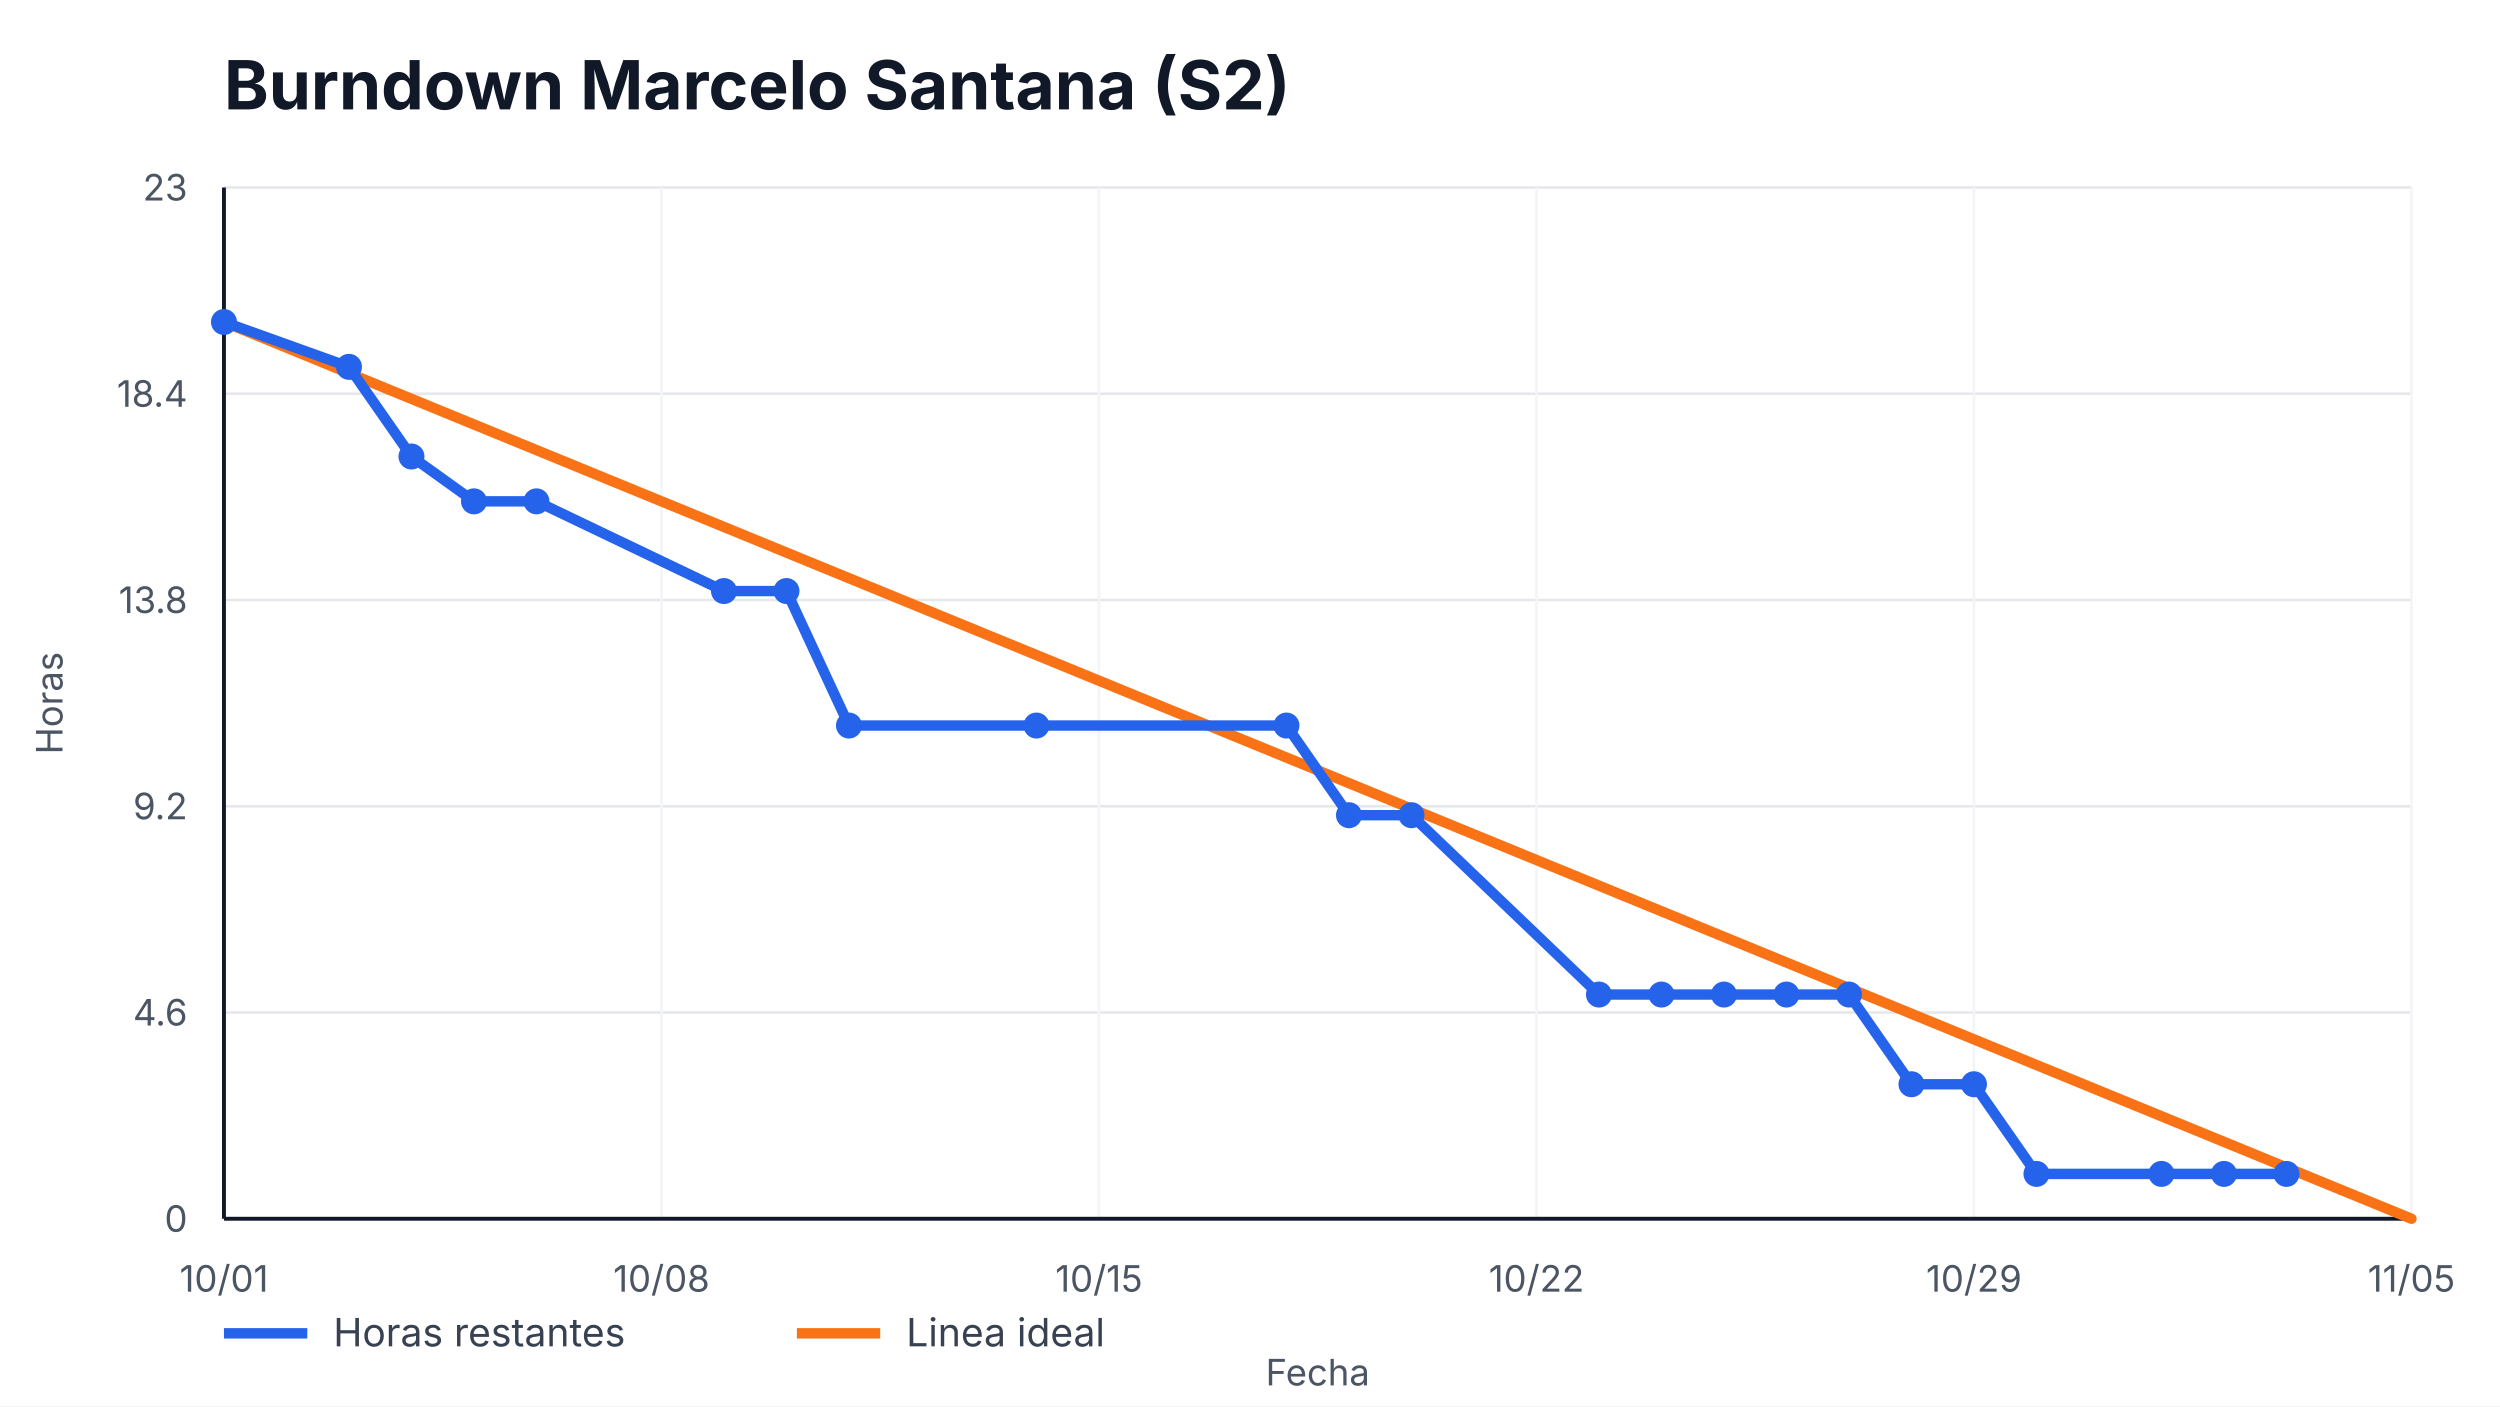
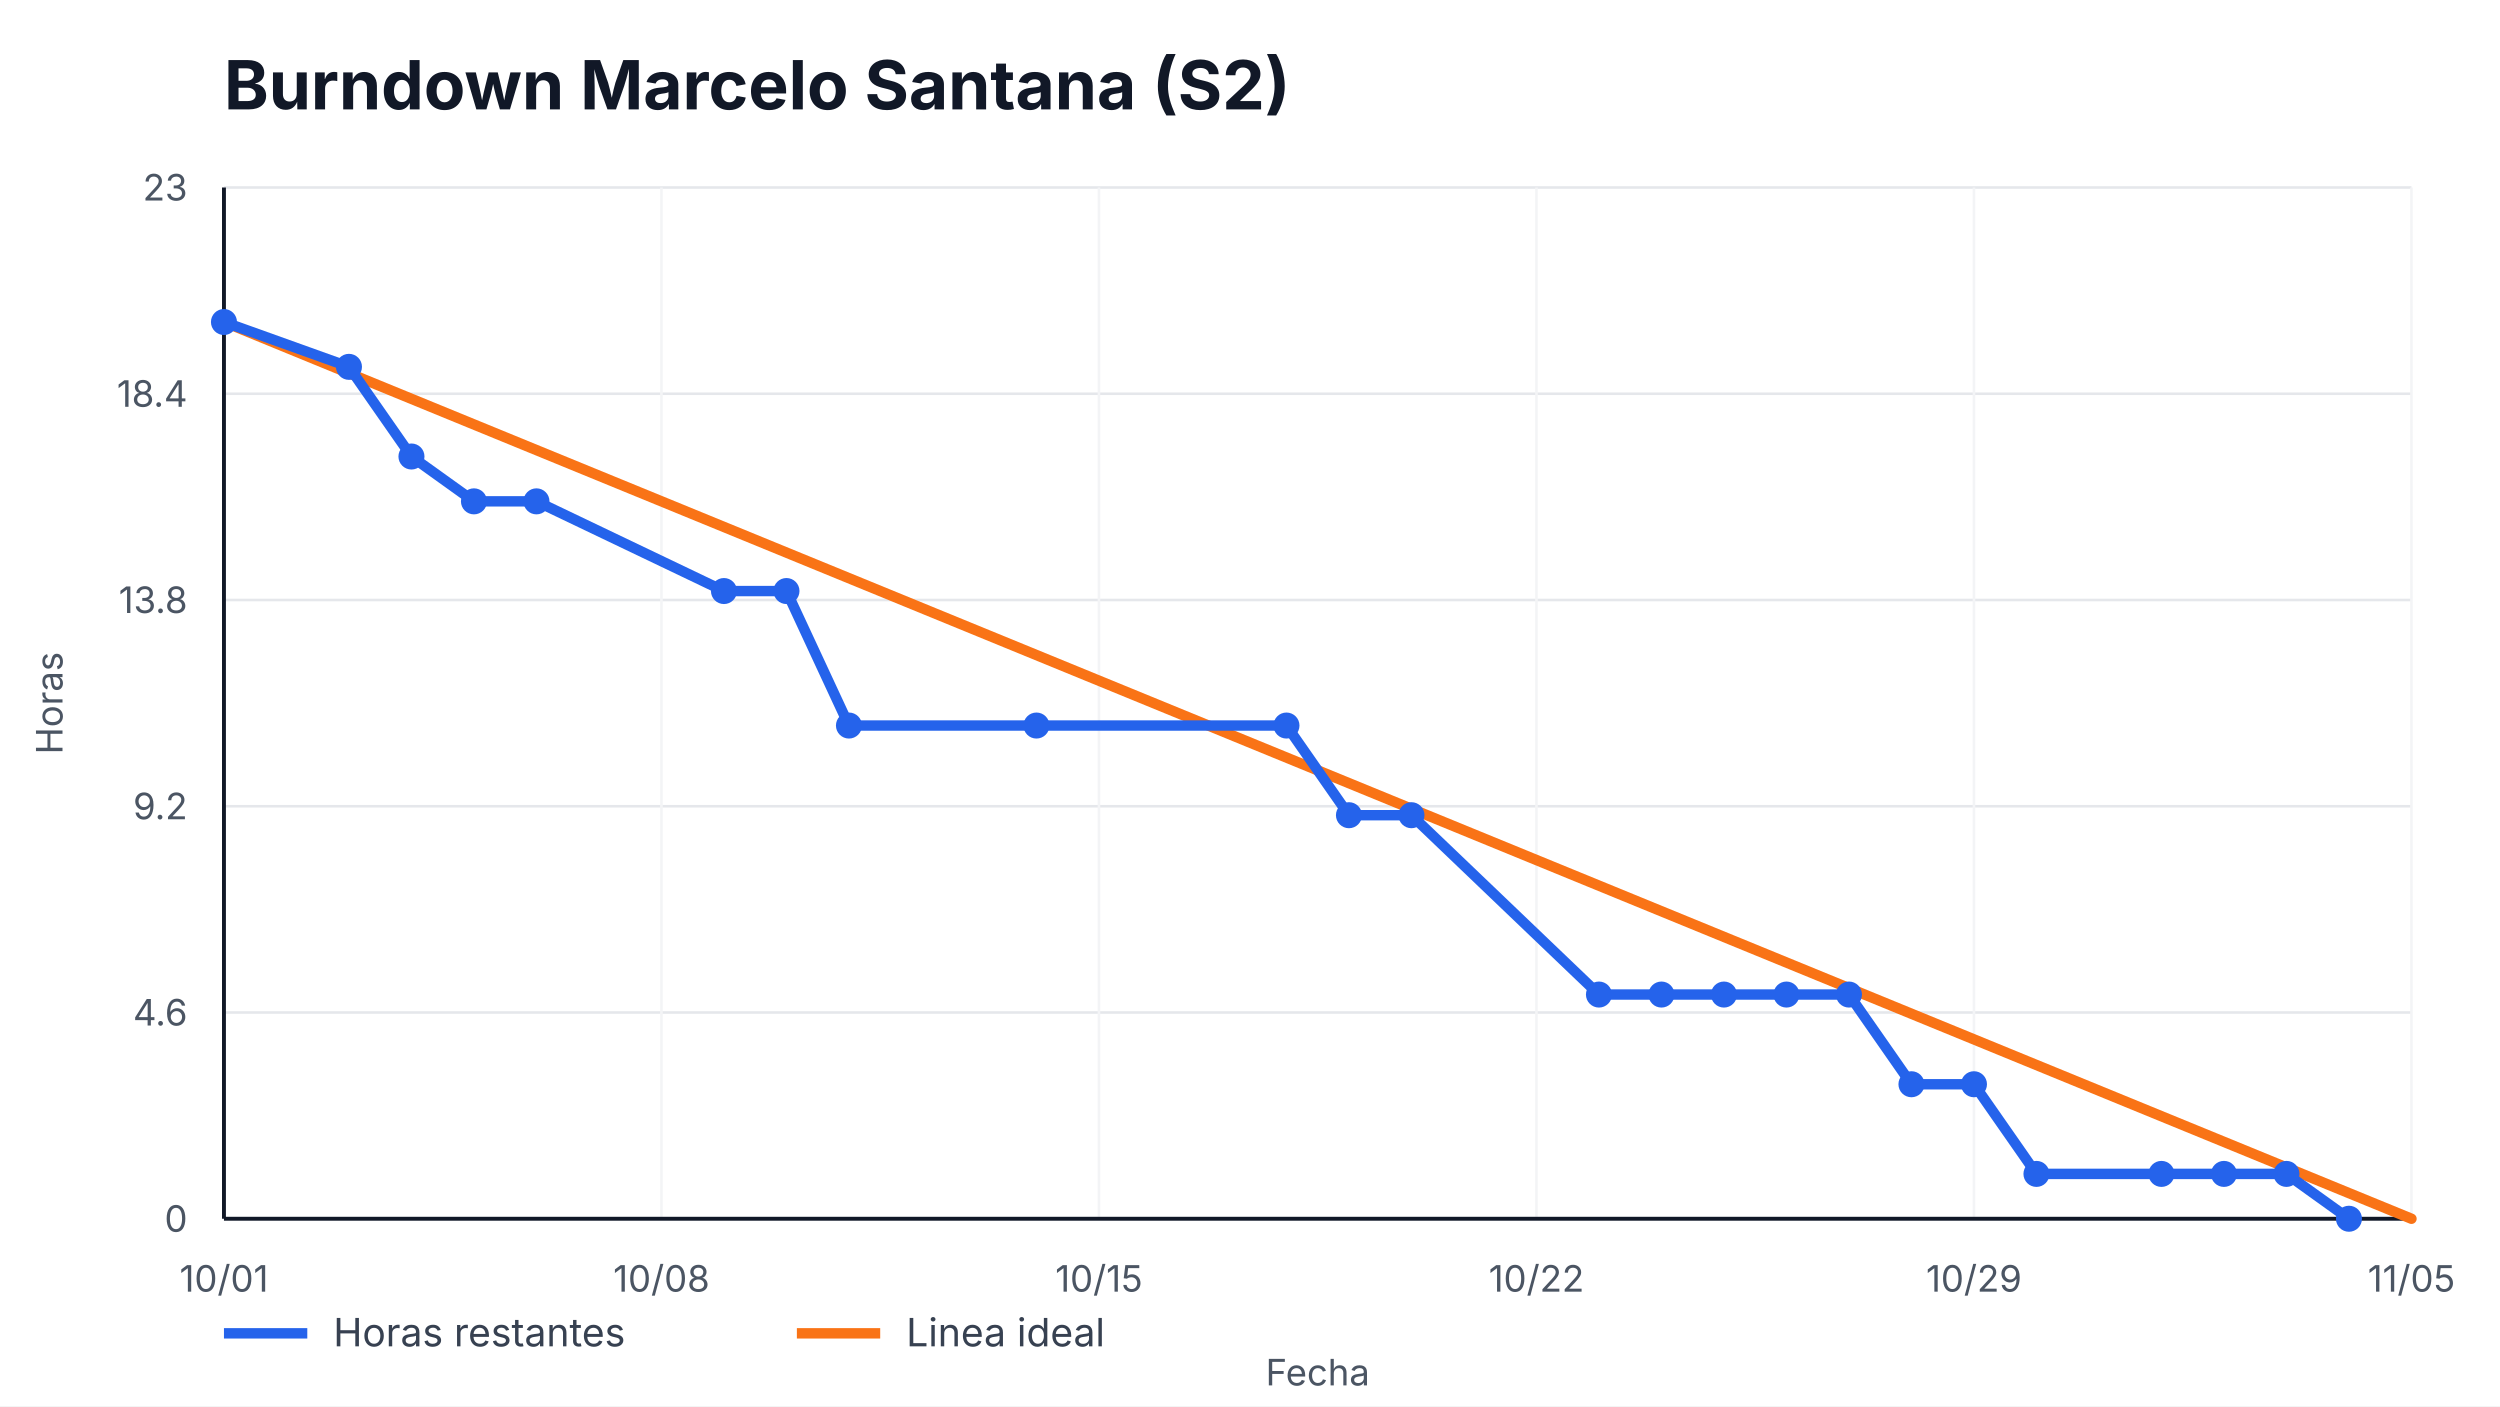
<svg xmlns="http://www.w3.org/2000/svg" width="960" height="540" viewBox="0 0 960 540" role="img" aria-label="Burndown Marcelo Santana (S2)">
  <style>
    text { font-family: -apple-system, BlinkMacSystemFont, "Segoe UI", sans-serif; fill: #111827; }
    .title { font-size: 26px; font-weight: 700; }
    .axis { font-size: 14px; fill: #4b5563; }
    .legend { font-size: 15px; fill: #374151; }
    .overrun { font-size: 14px; font-weight: 700; fill: #b91c1c; }
  </style>
  <rect width="100%" height="100%" fill="#ffffff" />
  <text x="86" y="42" class="title">Burndown Marcelo Santana (S2)</text>
  <g>
    <line x1="86" y1="468.00" x2="926" y2="468.00" stroke="#e5e7eb" />
    <line x1="86" y1="388.80" x2="926" y2="388.80" stroke="#e5e7eb" />
    <line x1="86" y1="309.60" x2="926" y2="309.60" stroke="#e5e7eb" />
    <line x1="86" y1="230.40" x2="926" y2="230.40" stroke="#e5e7eb" />
    <line x1="86" y1="151.20" x2="926" y2="151.20" stroke="#e5e7eb" />
    <line x1="86" y1="72.00" x2="926" y2="72.00" stroke="#e5e7eb" />
  </g>
  <g>
    <line x1="86.00" y1="72" x2="86.00" y2="468" stroke="#f3f4f6" />
    <text x="86.00" y="496" text-anchor="middle" class="axis">10/01</text>
    <line x1="254.00" y1="72" x2="254.00" y2="468" stroke="#f3f4f6" />
    <text x="254.00" y="496" text-anchor="middle" class="axis">10/08</text>
    <line x1="422.00" y1="72" x2="422.00" y2="468" stroke="#f3f4f6" />
    <text x="422.00" y="496" text-anchor="middle" class="axis">10/15</text>
    <line x1="590.00" y1="72" x2="590.00" y2="468" stroke="#f3f4f6" />
    <text x="590.00" y="496" text-anchor="middle" class="axis">10/22</text>
    <line x1="758.00" y1="72" x2="758.00" y2="468" stroke="#f3f4f6" />
    <text x="758.00" y="496" text-anchor="middle" class="axis">10/29</text>
    <line x1="926.00" y1="72" x2="926.00" y2="468" stroke="#f3f4f6" />
    <text x="926.00" y="496" text-anchor="middle" class="axis">11/05</text>
  </g>
  <line x1="86" y1="468" x2="926" y2="468" stroke="#111827" stroke-width="1.5" />
  <line x1="86" y1="72" x2="86" y2="468" stroke="#111827" stroke-width="1.5" />
  <g>
    <text x="72" y="473.00" text-anchor="end" class="axis">0</text>
    <text x="72" y="393.80" text-anchor="end" class="axis">4.6</text>
    <text x="72" y="314.60" text-anchor="end" class="axis">9.2</text>
    <text x="72" y="235.40" text-anchor="end" class="axis">13.8</text>
    <text x="72" y="156.20" text-anchor="end" class="axis">18.4</text>
    <text x="72" y="77.00" text-anchor="end" class="axis">23</text>
  </g>
  <polyline points="86.00,123.65 926.00,468.00" fill="none" stroke="#f97316" stroke-width="4" stroke-linecap="round" />
-   <polyline points="86.00,123.65 134.00,140.87 158.00,175.30 182.00,192.52 206.00,192.52 278.00,226.96 302.00,226.96 326.00,278.61 398.00,278.61 494.00,278.61 518.00,313.04 542.00,313.04 614.00,381.91 638.00,381.91 662.00,381.91 686.00,381.91 710.00,381.91 734.00,416.35 758.00,416.35 782.00,450.78 830.00,450.78 854.00,450.78 878.00,450.78" fill="none" stroke="#2563eb" stroke-width="4" stroke-linecap="round" stroke-linejoin="round" />
+   <polyline points="86.00,123.65 134.00,140.87 158.00,175.30 182.00,192.52 206.00,192.52 278.00,226.96 302.00,226.96 326.00,278.61 398.00,278.61 494.00,278.61 518.00,313.04 542.00,313.04 614.00,381.91 638.00,381.91 662.00,381.91 686.00,381.91 710.00,381.91 734.00,416.35 758.00,416.35 782.00,450.78 830.00,450.78 854.00,450.78 878.00,450.78 902.00,468.00" fill="none" stroke="#2563eb" stroke-width="4" stroke-linecap="round" stroke-linejoin="round" />
  <g>
    <circle cx="86.00" cy="123.65" r="5" fill="#2563eb" />
    <circle cx="134.00" cy="140.87" r="5" fill="#2563eb" />
    <circle cx="158.00" cy="175.30" r="5" fill="#2563eb" />
    <circle cx="182.00" cy="192.52" r="5" fill="#2563eb" />
    <circle cx="206.00" cy="192.52" r="5" fill="#2563eb" />
    <circle cx="278.00" cy="226.96" r="5" fill="#2563eb" />
    <circle cx="302.00" cy="226.96" r="5" fill="#2563eb" />
    <circle cx="326.00" cy="278.61" r="5" fill="#2563eb" />
    <circle cx="398.00" cy="278.61" r="5" fill="#2563eb" />
    <circle cx="494.00" cy="278.61" r="5" fill="#2563eb" />
    <circle cx="518.00" cy="313.04" r="5" fill="#2563eb" />
    <circle cx="542.00" cy="313.04" r="5" fill="#2563eb" />
    <circle cx="614.00" cy="381.91" r="5" fill="#2563eb" />
    <circle cx="638.00" cy="381.91" r="5" fill="#2563eb" />
    <circle cx="662.00" cy="381.91" r="5" fill="#2563eb" />
    <circle cx="686.00" cy="381.91" r="5" fill="#2563eb" />
    <circle cx="710.00" cy="381.91" r="5" fill="#2563eb" />
    <circle cx="734.00" cy="416.35" r="5" fill="#2563eb" />
    <circle cx="758.00" cy="416.35" r="5" fill="#2563eb" />
    <circle cx="782.00" cy="450.78" r="5" fill="#2563eb" />
    <circle cx="830.00" cy="450.78" r="5" fill="#2563eb" />
    <circle cx="854.00" cy="450.78" r="5" fill="#2563eb" />
    <circle cx="878.00" cy="450.78" r="5" fill="#2563eb" />
+     <circle cx="902.00" cy="468.00" r="5" fill="#2563eb" />
  </g>
  <line x1="86" y1="512" x2="118" y2="512" stroke="#2563eb" stroke-width="4" />
  <text x="128" y="517" class="legend">Horas restantes</text>
  <line x1="306" y1="512" x2="338" y2="512" stroke="#f97316" stroke-width="4" />
  <text x="348" y="517" class="legend">Linea ideal</text>
  <text x="506.0" y="532" text-anchor="middle" class="axis">Fecha</text>
  <text x="24" y="270.0" transform="rotate(-90 24,270.0)" text-anchor="middle" class="axis">Horas</text>
</svg>
